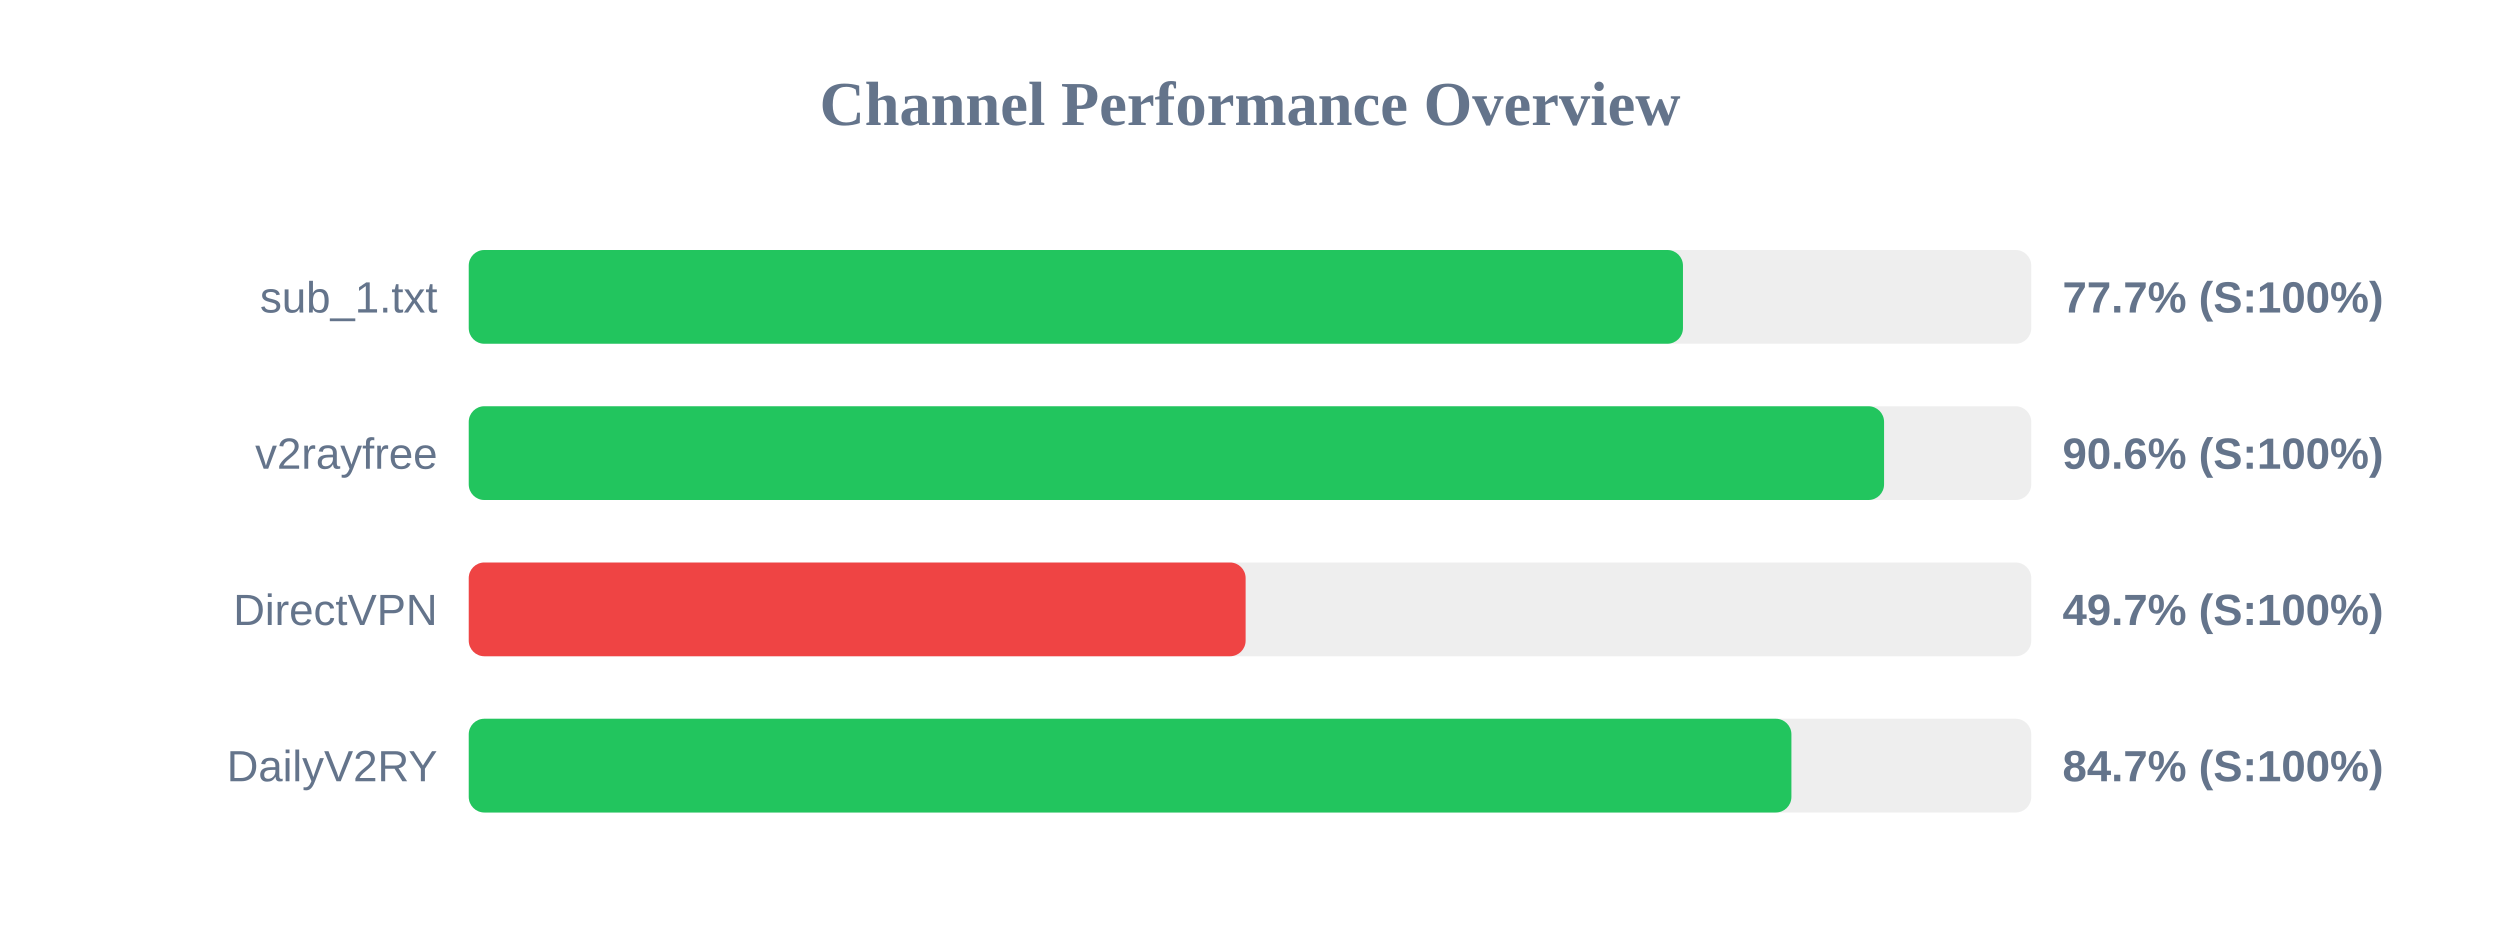
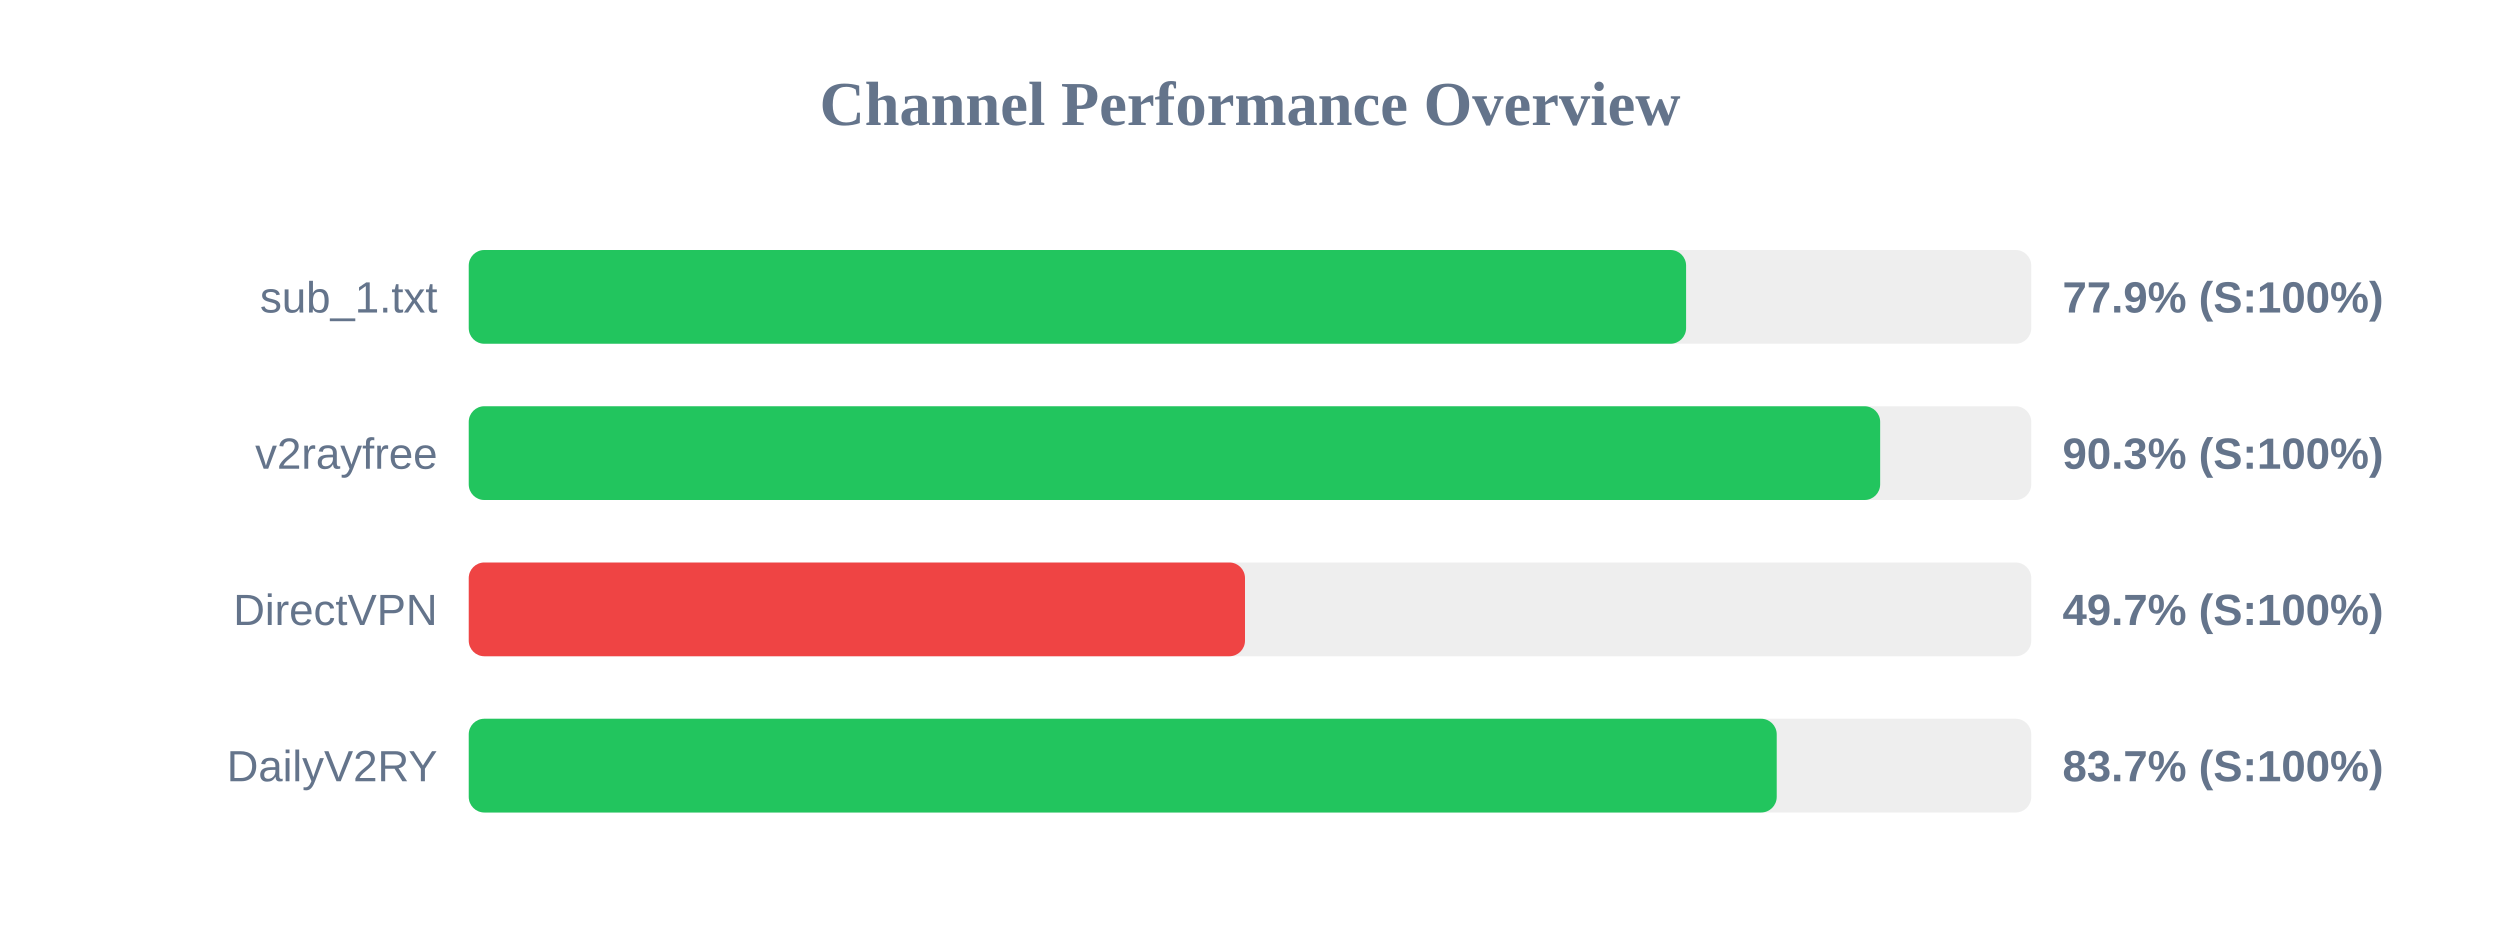
<svg xmlns="http://www.w3.org/2000/svg" width="800" height="300" version="1.1">
  <style>
        .row { font: 14px Arial; fill: #64748b; }
        .score { font: bold 14px Arial; fill: #64748b; }
    </style>
  <text x="400" y="40" text-anchor="middle" font-size="20px" font-weight="bold" fill="#64748b">Channel Performance Overview</text>
  <rect x="150" y="80" width="500" height="30" fill="#eee" rx="5" />
-   <rect x="150" y="80" width="388.55" height="30" fill="#22c55e" rx="5" />
+   <rect x="150" y="80" width="389.55" height="30" fill="#22c55e" rx="5" />
  <text x="140" y="100" text-anchor="end" class="row">sub_1.txt</text>
-   <text x="660" y="100" text-anchor="start" class="score">77.7% (S:100%)</text>
+   <text x="660" y="100" text-anchor="start" class="score">77.9% (S:100%)</text>
  <rect x="150" y="130" width="500" height="30" fill="#eee" rx="5" />
-   <rect x="150" y="130" width="452.9" height="30" fill="#22c55e" rx="5" />
+   <rect x="150" y="130" width="451.65" height="30" fill="#22c55e" rx="5" />
  <text x="140" y="150" text-anchor="end" class="row">v2rayfree</text>
-   <text x="660" y="150" text-anchor="start" class="score">90.6% (S:100%)</text>
+   <text x="660" y="150" text-anchor="start" class="score">90.3% (S:100%)</text>
  <rect x="150" y="180" width="500" height="30" fill="#eee" rx="5" />
-   <rect x="150" y="180" width="248.6" height="30" fill="#ef4444" rx="5" />
+   <rect x="150" y="180" width="248.4" height="30" fill="#ef4444" rx="5" />
  <text x="140" y="200" text-anchor="end" class="row">DirectVPN</text>
  <text x="660" y="200" text-anchor="start" class="score">49.7% (S:100%)</text>
  <rect x="150" y="230" width="500" height="30" fill="#eee" rx="5" />
-   <rect x="150" y="230" width="423.25" height="30" fill="#22c55e" rx="5" />
+   <rect x="150" y="230" width="418.55" height="30" fill="#22c55e" rx="5" />
  <text x="140" y="250" text-anchor="end" class="row">DailyV2RY</text>
-   <text x="660" y="250" text-anchor="start" class="score">84.7% (S:100%)</text>
+   <text x="660" y="250" text-anchor="start" class="score">83.7% (S:100%)</text>
</svg>
